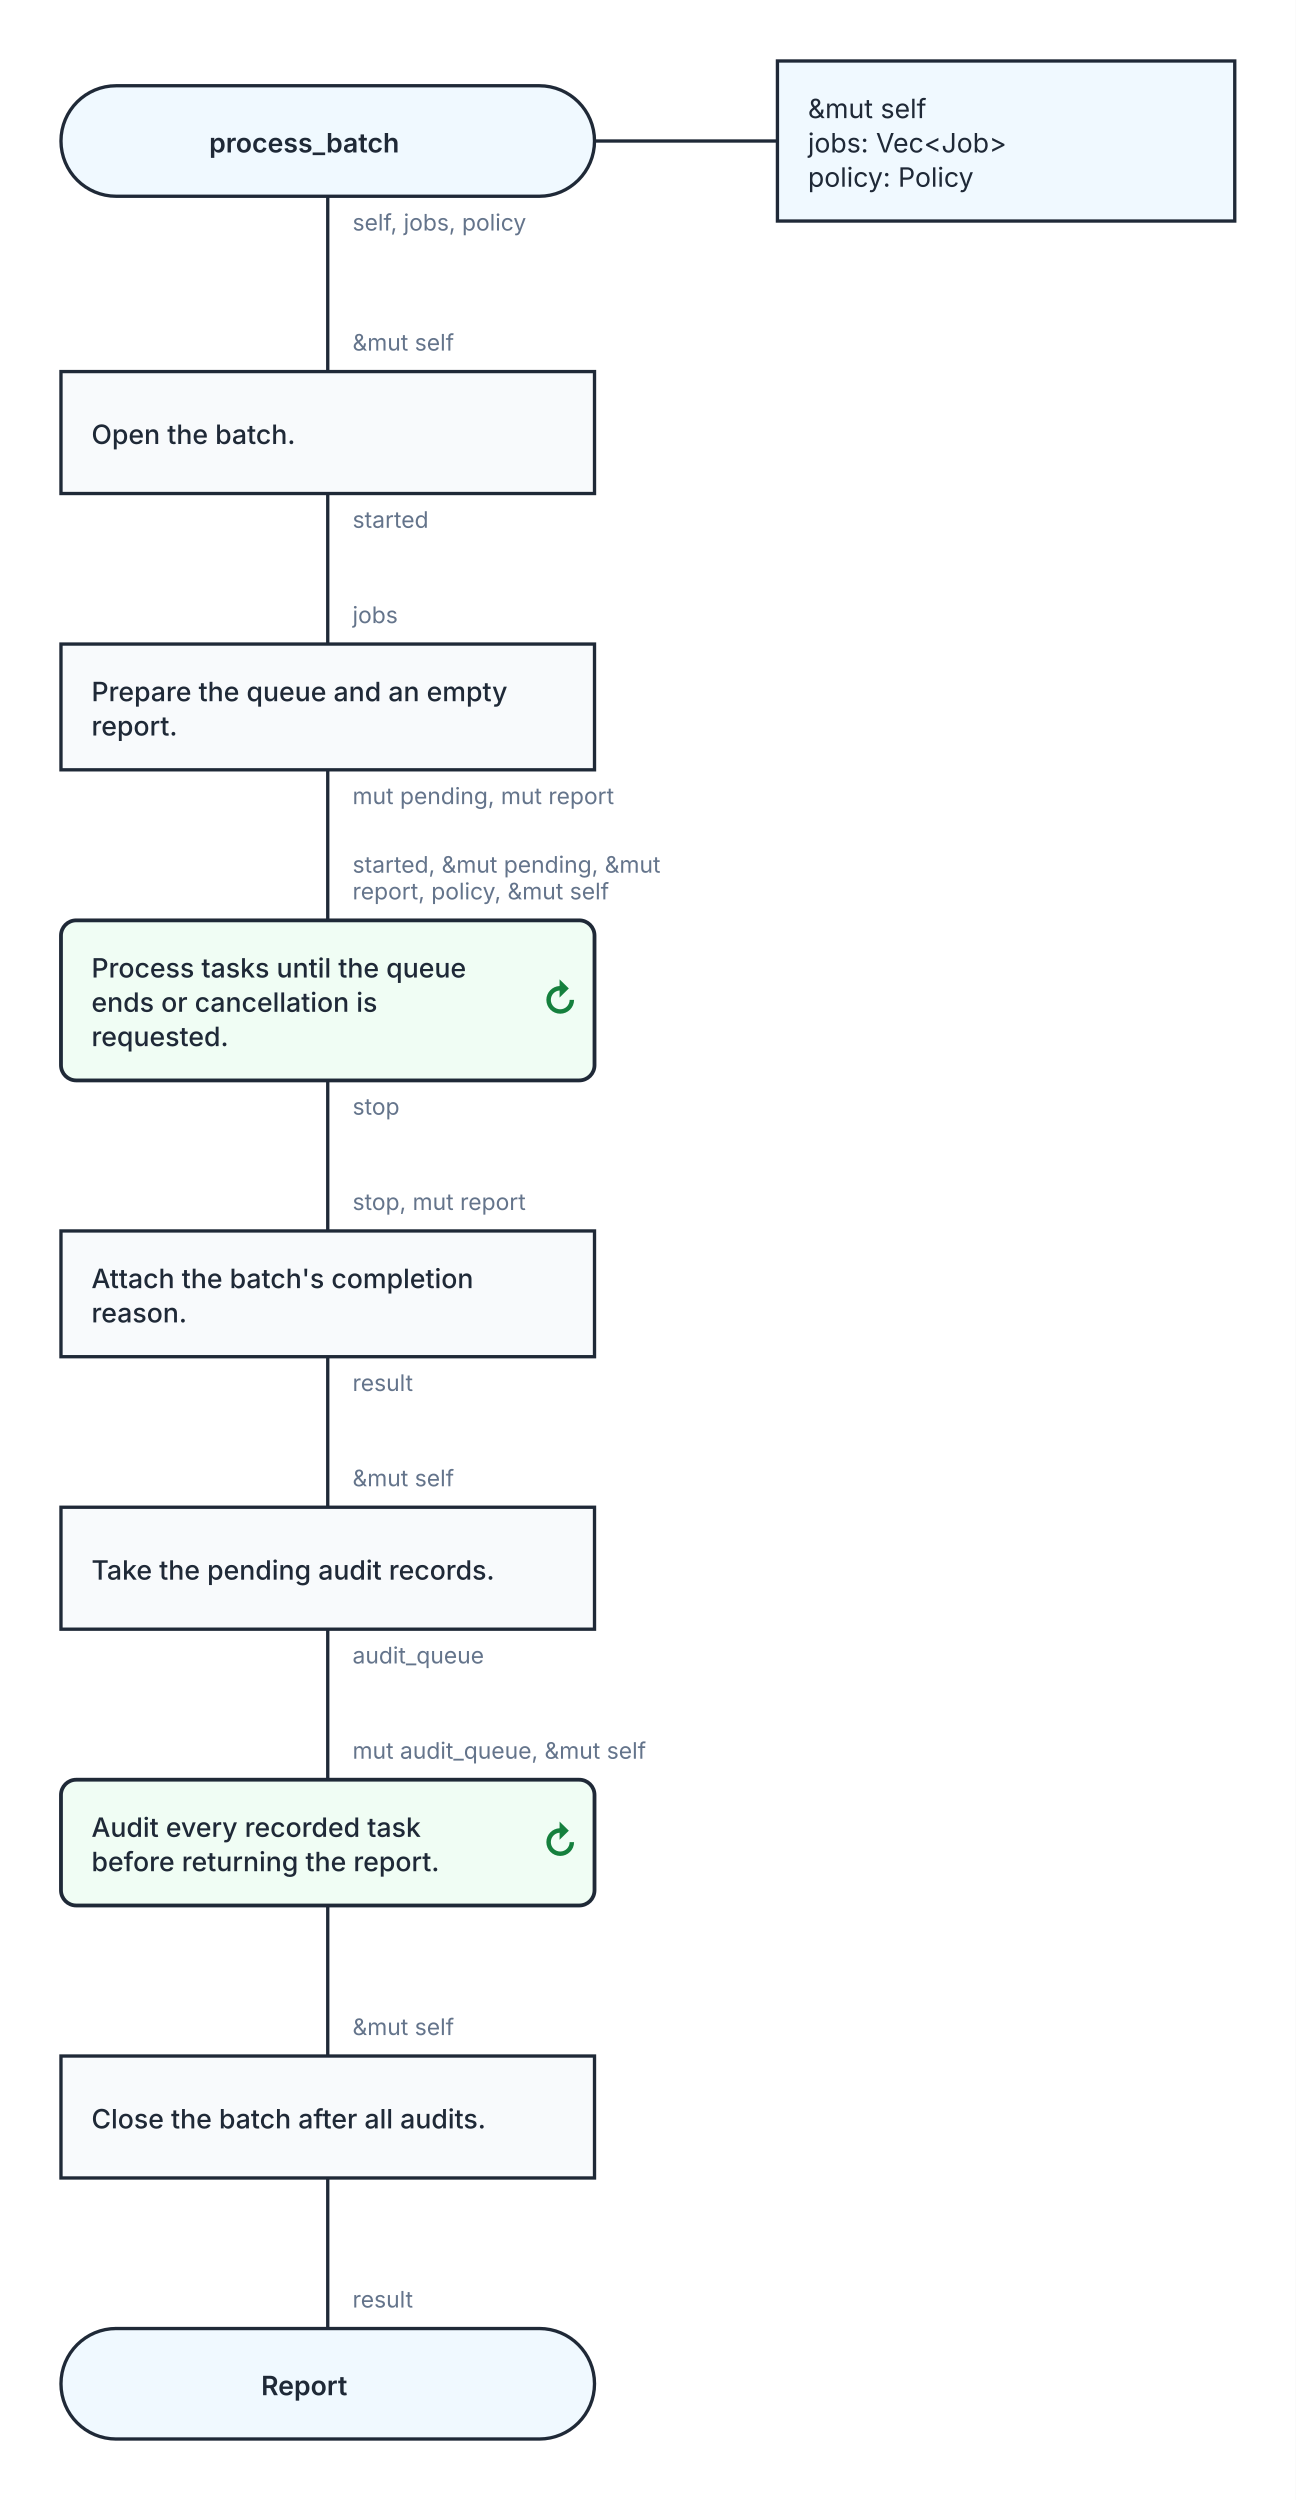
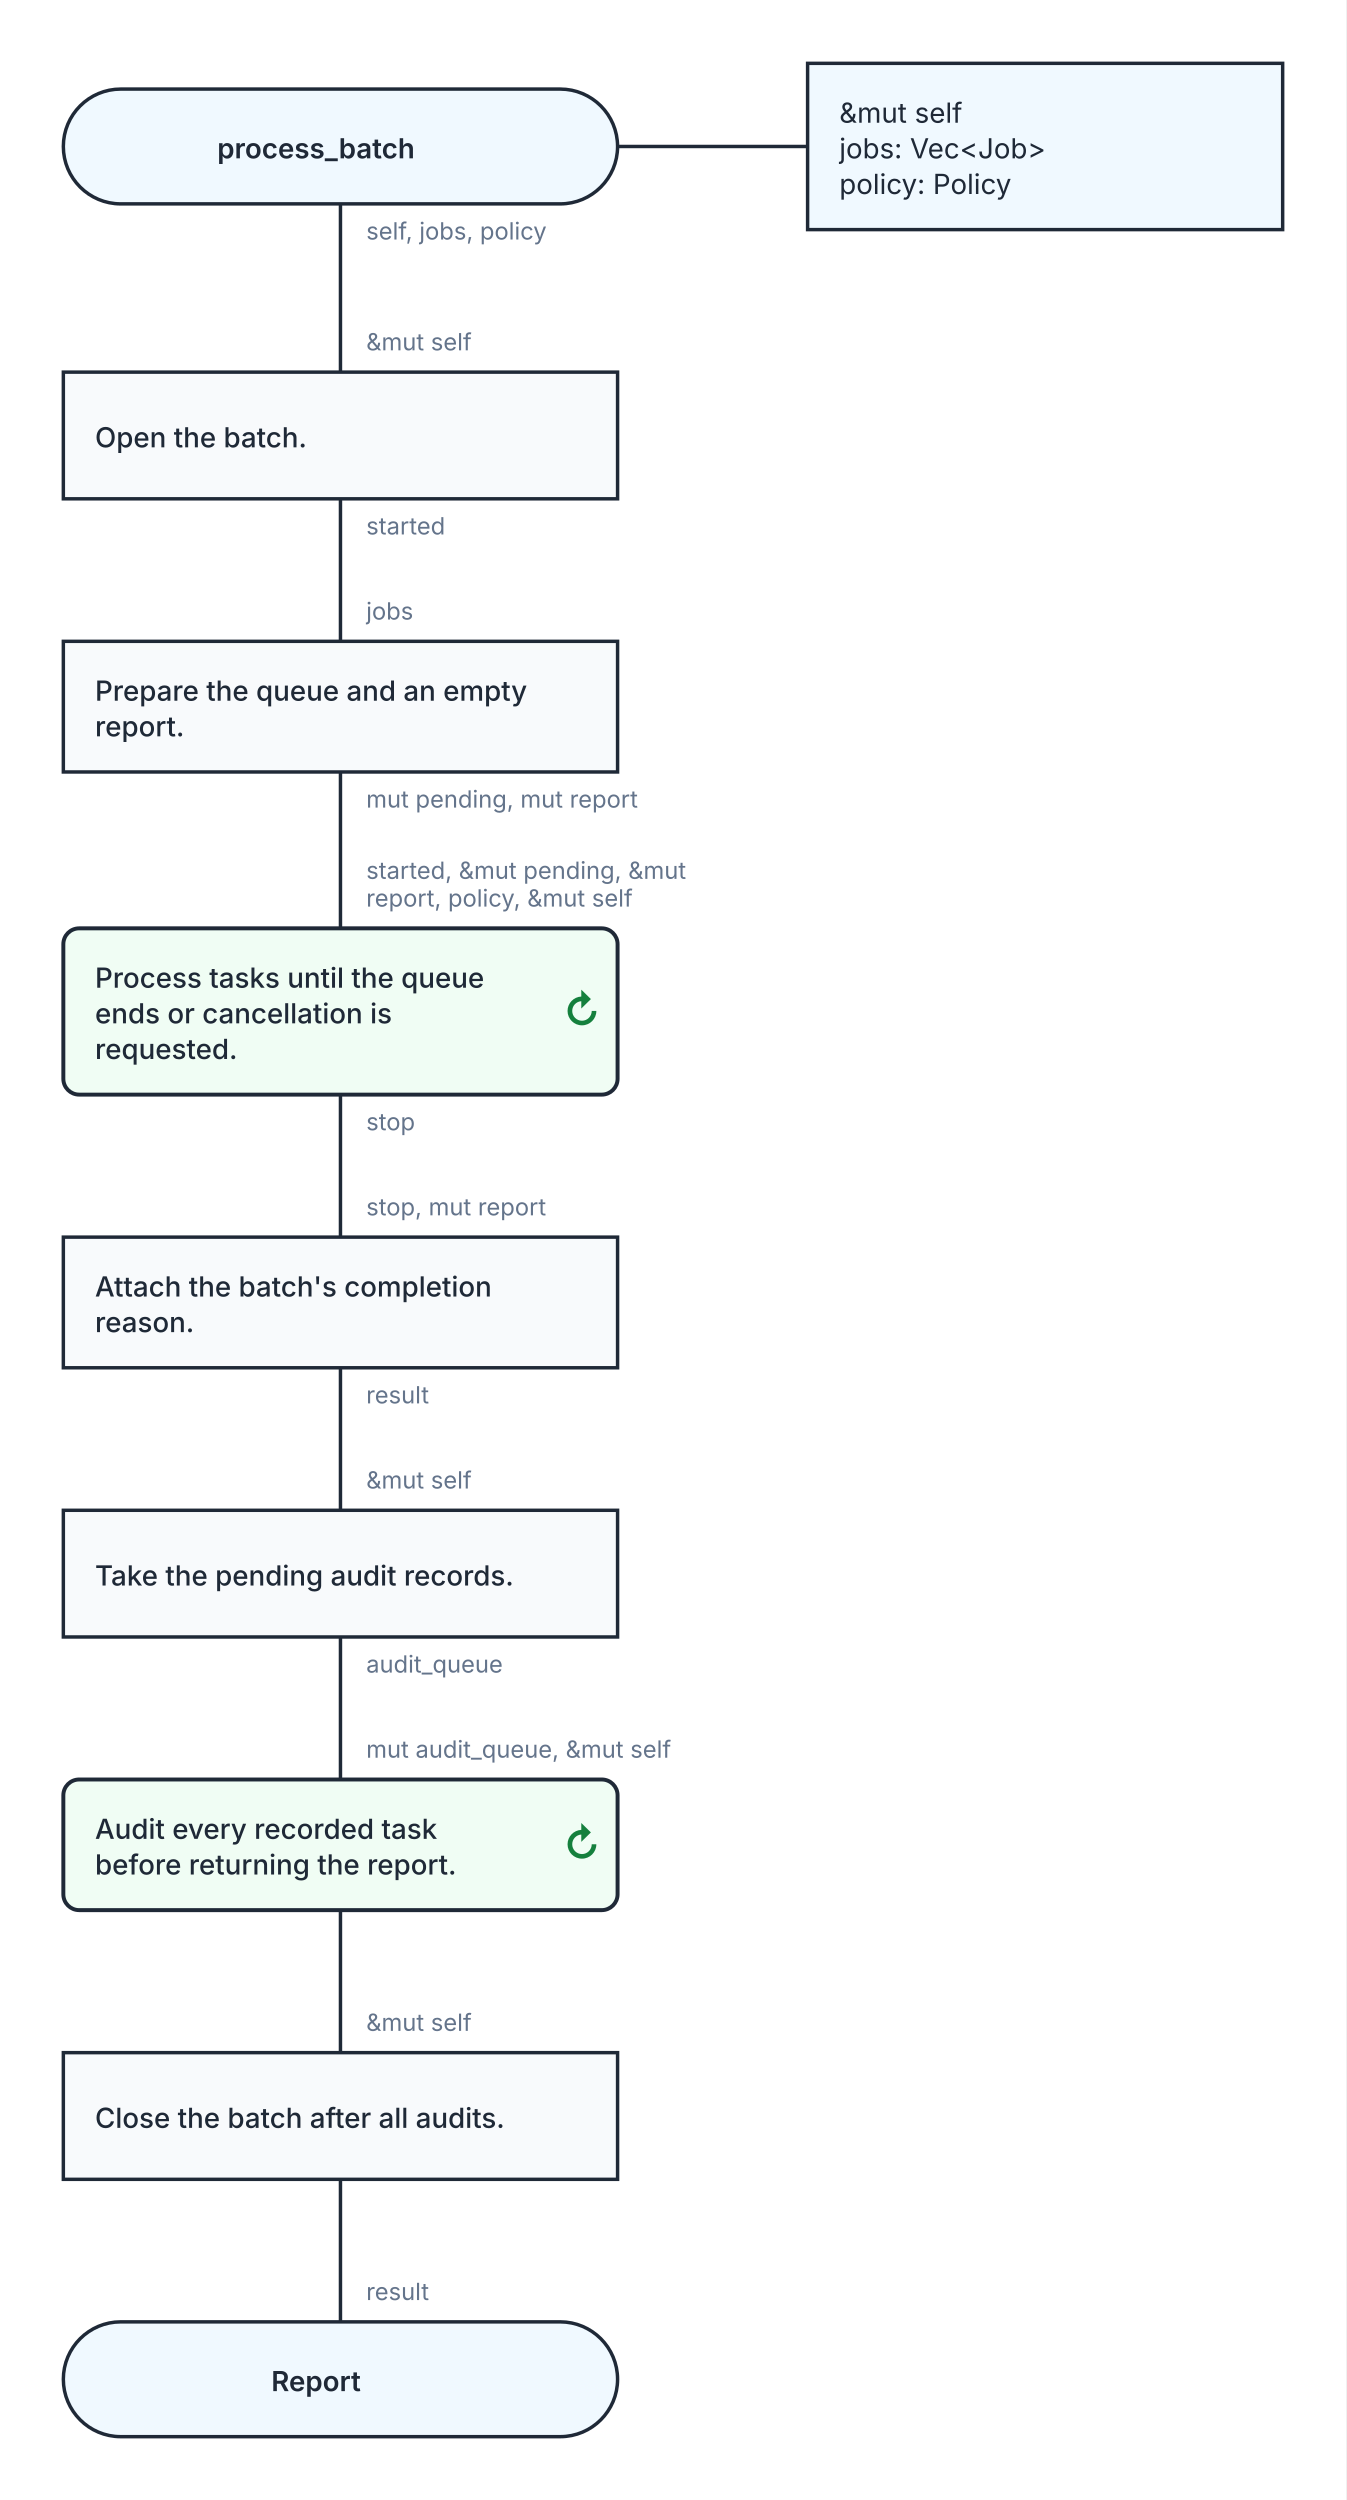
- <svg xmlns="http://www.w3.org/2000/svg" width="680" height="1312" viewBox="0 0 680 1312" role="img" aria-labelledby="kaalang-title" aria-describedby="kaalang-description">
+ <svg xmlns="http://www.w3.org/2000/svg" width="680" height="1263" viewBox="0 0 680 1263" role="img" aria-labelledby="kaalang-title" aria-describedby="kaalang-description">
  <defs>
    <style>
      svg { color: #1f2937; font-family: Inter, ui-sans-serif, system-ui, -apple-system, BlinkMacSystemFont, "Segoe UI", sans-serif; text-rendering: optimizeLegibility; }
      .connection { fill: none; stroke: currentColor; stroke-width: 1.75; stroke-linecap: square; stroke-linejoin: round; }
      .connection-label { fill: #64748b; font-size: 12px; font-weight: 400; paint-order: stroke; stroke: #ffffff; stroke-width: 5px; stroke-linejoin: round; text-anchor: start; }
      .branch-label { fill: currentColor; font-weight: 500; }
      .parameter-link { fill: none; stroke: currentColor; stroke-width: 1.75; }
      .node-shape { fill: #ffffff; stroke: currentColor; stroke-width: 1.75; }
      .start .node-shape, .end .node-shape, .parameter-panel .node-shape { fill: #f0f9ff; }
      .action .node-shape, .call .node-shape { fill: #f8fafc; }
      .call-bars { fill: none; stroke: currentColor; stroke-width: 1.75; }
      .loop .node-shape { fill: #f0fdf4; stroke-width: 2; }
      .loop-marker { fill: #15803d; font-size: 20px; font-weight: 700; text-anchor: middle; }
      .question .node-shape { fill: #fffbeb; }
      .select .node-shape, .case .node-shape { fill: #f5f3ff; }
      .label { fill: currentColor; font-size: 14px; text-anchor: middle; }
      .start .label, .question .label, .select .label, .case .label, .end .label { font-weight: 600; }
      .action .label, .call .label, .loop .label { font-weight: 500; text-anchor: start; }
      .parameter-panel .label { font-weight: 400; text-anchor: start; }
      .cycle-boundary { fill: #f0fdf433; stroke: #15803d; stroke-width: 1.5; stroke-dasharray: 7 5; }
      .cycle-caption { fill: #166534; font-size: 12px; font-weight: 600; paint-order: stroke; stroke: #ffffff; stroke-width: 4px; }
    </style>
  </defs>
  <rect width="100%" height="100%" fill="#ffffff" />
  <g class="cycle-regions">
  </g>
  <g class="connections">
-     <path class="connection" d="       M 172 103 L 172 195       M 172 259 L 172 338       M 172 404 L 172 483       M 172 567 L 172 646       M 172 712 L 172 791       M 172 855 L 172 934       M 172 1000 L 172 1079       M 172 1143 L 172 1222     " />
+     <path class="connection" d="       M 172 103 L 172 188       M 172 252 L 172 324       M 172 390 L 172 469       M 172 553 L 172 625       M 172 691 L 172 763       M 172 827 L 172 899       M 172 965 L 172 1037       M 172 1101 L 172 1173     " />
    <text class="connection-label" x="185" y="121" xml:space="preserve">
      <tspan x="185" dy="0">self, jobs, policy</tspan>
    </text>
-     <text class="connection-label" x="185" y="277" xml:space="preserve">
+     <text class="connection-label" x="185" y="270" xml:space="preserve">
      <tspan x="185" dy="0">started</tspan>
    </text>
-     <text class="connection-label" x="185" y="422" xml:space="preserve">
+     <text class="connection-label" x="185" y="408" xml:space="preserve">
      <tspan x="185" dy="0">mut pending, mut report</tspan>
    </text>
-     <text class="connection-label" x="185" y="585" xml:space="preserve">
+     <text class="connection-label" x="185" y="571" xml:space="preserve">
      <tspan x="185" dy="0">stop</tspan>
    </text>
-     <text class="connection-label" x="185" y="730" xml:space="preserve">
+     <text class="connection-label" x="185" y="709" xml:space="preserve">
      <tspan x="185" dy="0">result</tspan>
    </text>
-     <text class="connection-label" x="185" y="873" xml:space="preserve">
+     <text class="connection-label" x="185" y="845" xml:space="preserve">
      <tspan x="185" dy="0">audit_queue</tspan>
    </text>
-     <text class="connection-label" x="185" y="184" xml:space="preserve">
+     <text class="connection-label" x="185" y="177" xml:space="preserve">
      <tspan x="185" dy="0">&amp;mut self</tspan>
    </text>
-     <text class="connection-label" x="185" y="327" xml:space="preserve">
+     <text class="connection-label" x="185" y="313" xml:space="preserve">
      <tspan x="185" dy="0">jobs</tspan>
    </text>
-     <text class="connection-label" x="185" y="458" xml:space="preserve">
+     <text class="connection-label" x="185" y="444" xml:space="preserve">
      <tspan x="185" dy="0">started, &amp;mut pending, &amp;mut </tspan>
      <tspan x="185" dy="14">report, policy, &amp;mut self</tspan>
    </text>
-     <text class="connection-label" x="185" y="635" xml:space="preserve">
+     <text class="connection-label" x="185" y="614" xml:space="preserve">
      <tspan x="185" dy="0">stop, mut report</tspan>
    </text>
-     <text class="connection-label" x="185" y="780" xml:space="preserve">
+     <text class="connection-label" x="185" y="752" xml:space="preserve">
      <tspan x="185" dy="0">&amp;mut self</tspan>
    </text>
-     <text class="connection-label" x="185" y="923" xml:space="preserve">
+     <text class="connection-label" x="185" y="888" xml:space="preserve">
      <tspan x="185" dy="0">mut audit_queue, &amp;mut self</tspan>
    </text>
-     <text class="connection-label" x="185" y="1068" xml:space="preserve">
+     <text class="connection-label" x="185" y="1026" xml:space="preserve">
      <tspan x="185" dy="0">&amp;mut self</tspan>
    </text>
-     <text class="connection-label" x="185" y="1211" xml:space="preserve">
+     <text class="connection-label" x="185" y="1162" xml:space="preserve">
      <tspan x="185" dy="0">result</tspan>
    </text>
  </g>
  <g class="nodes">
    <path class="parameter-link" d="M 312 74 L 408 74" />
    <g class="parameter-panel" transform="translate(528 74)">
      <rect class="node-shape" x="-120" y="-42" width="240" height="84" />
      <text class="label" x="-104" y="-12" xml:space="preserve">
        <tspan x="-104" dy="0">&amp;mut self</tspan>
        <tspan x="-104" dy="18">jobs: Vec&lt;Job&gt;</tspan>
        <tspan x="-104" dy="18">policy: Policy</tspan>
      </text>
    </g>
    <g class="node start" transform="translate(172 74)">
      <rect class="node-shape" x="-140" y="-29" width="280" height="58" rx="29" />
      <text class="label" y="6" xml:space="preserve">
        <tspan x="0" dy="0">process_batch</tspan>
      </text>
    </g>
-     <g class="node action" transform="translate(172 227)">
+     <g class="node action" transform="translate(172 220)">
      <rect class="node-shape" x="-140" y="-32" width="280" height="64" />
      <text class="label" y="6" xml:space="preserve">
        <tspan x="-124" dy="0">Open the batch.</tspan>
      </text>
    </g>
-     <g class="node action" transform="translate(172 371)">
+     <g class="node action" transform="translate(172 357)">
      <rect class="node-shape" x="-140" y="-33" width="280" height="66" />
      <text class="label" y="-3" xml:space="preserve">
        <tspan x="-124" dy="0">Prepare the queue and an empty </tspan>
        <tspan x="-124" dy="18">report.</tspan>
      </text>
    </g>
-     <g class="node loop" transform="translate(172 525)">
+     <g class="node loop" transform="translate(172 511)">
      <rect class="node-shape" x="-140" y="-42" width="280" height="84" rx="8" />
      <text class="label" y="-12" xml:space="preserve">
        <tspan x="-124" dy="0">Process tasks until the queue </tspan>
        <tspan x="-124" dy="18">ends or cancellation is </tspan>
        <tspan x="-124" dy="18">requested.</tspan>
      </text>
      <text class="loop-marker" x="122" y="7" aria-hidden="true">↻</text>
    </g>
-     <g class="node action" transform="translate(172 679)">
+     <g class="node action" transform="translate(172 658)">
      <rect class="node-shape" x="-140" y="-33" width="280" height="66" />
      <text class="label" y="-3" xml:space="preserve">
        <tspan x="-124" dy="0">Attach the batch's completion </tspan>
        <tspan x="-124" dy="18">reason.</tspan>
      </text>
    </g>
-     <g class="node action" transform="translate(172 823)">
+     <g class="node action" transform="translate(172 795)">
      <rect class="node-shape" x="-140" y="-32" width="280" height="64" />
      <text class="label" y="6" xml:space="preserve">
        <tspan x="-124" dy="0">Take the pending audit records.</tspan>
      </text>
    </g>
-     <g class="node loop" transform="translate(172 967)">
+     <g class="node loop" transform="translate(172 932)">
      <rect class="node-shape" x="-140" y="-33" width="280" height="66" rx="8" />
      <text class="label" y="-3" xml:space="preserve">
        <tspan x="-124" dy="0">Audit every recorded task </tspan>
        <tspan x="-124" dy="18">before returning the report.</tspan>
      </text>
      <text class="loop-marker" x="122" y="7" aria-hidden="true">↻</text>
    </g>
-     <g class="node action" transform="translate(172 1111)">
+     <g class="node action" transform="translate(172 1069)">
      <rect class="node-shape" x="-140" y="-32" width="280" height="64" />
      <text class="label" y="6" xml:space="preserve">
        <tspan x="-124" dy="0">Close the batch after all audits.</tspan>
      </text>
    </g>
-     <g class="node end" transform="translate(172 1251)">
+     <g class="node end" transform="translate(172 1202)">
      <rect class="node-shape" x="-140" y="-29" width="280" height="58" rx="29" />
      <text class="label" y="6" xml:space="preserve">
        <tspan x="0" dy="0">Report</tspan>
      </text>
    </g>
  </g>
</svg>
